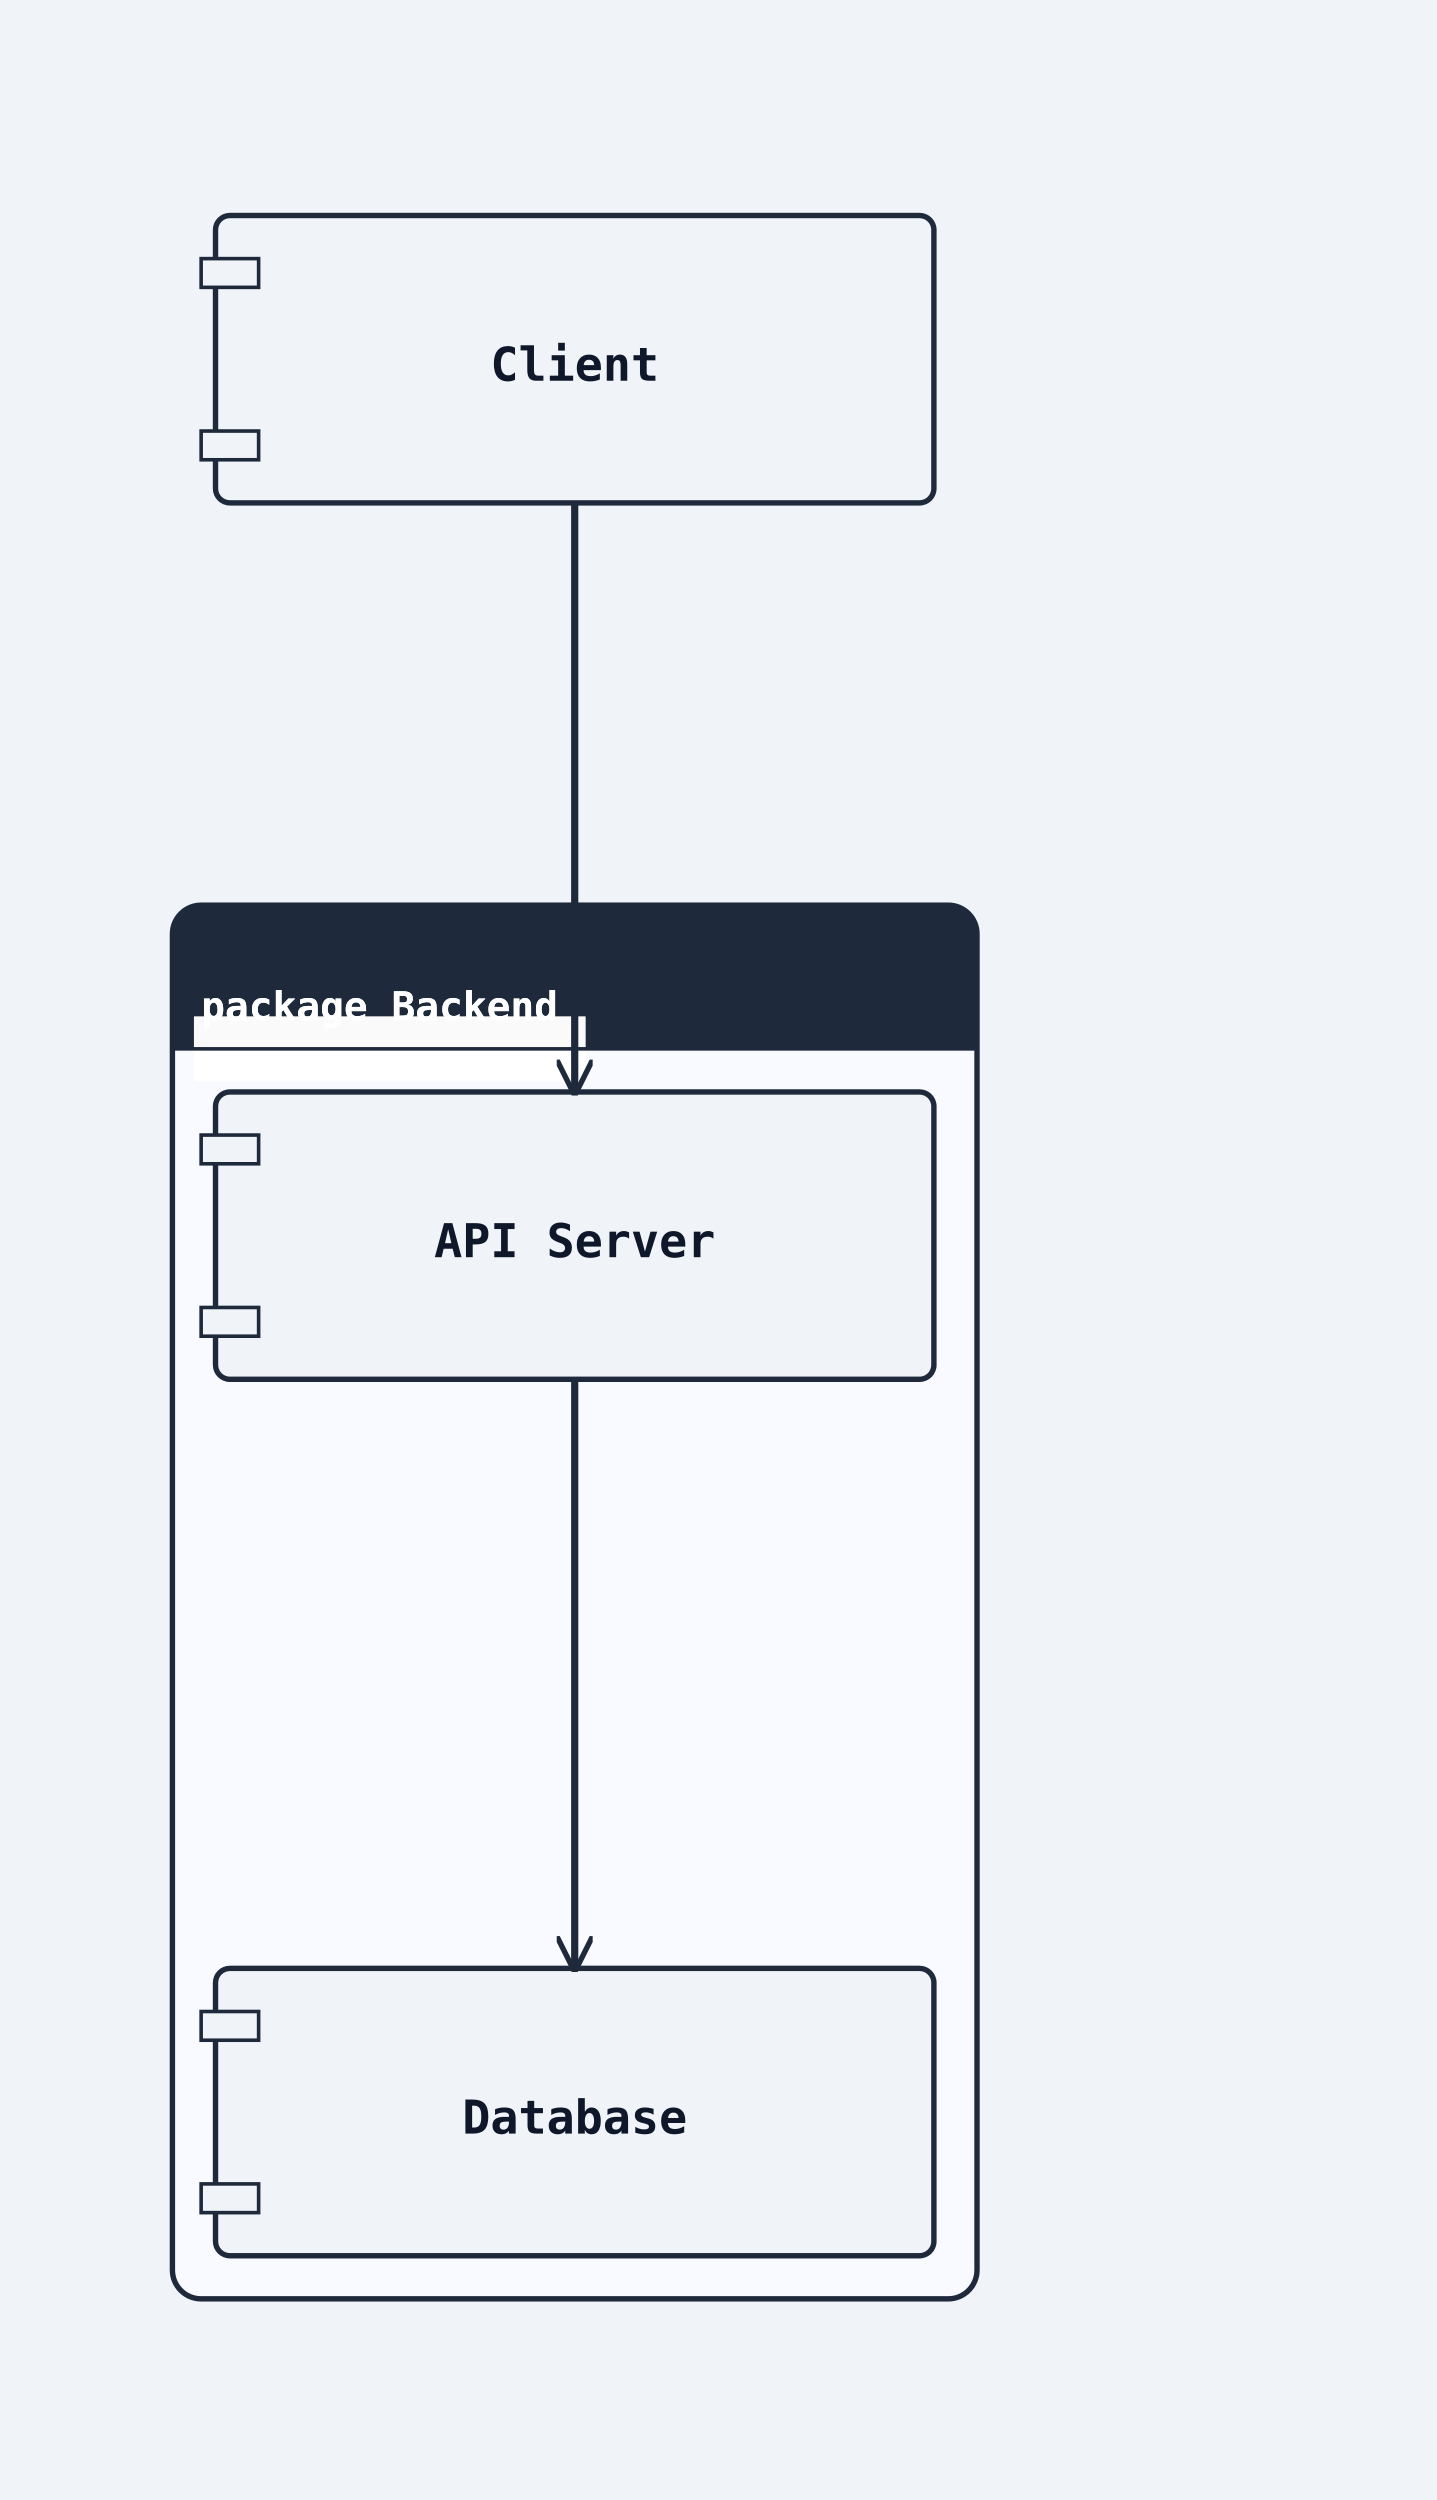
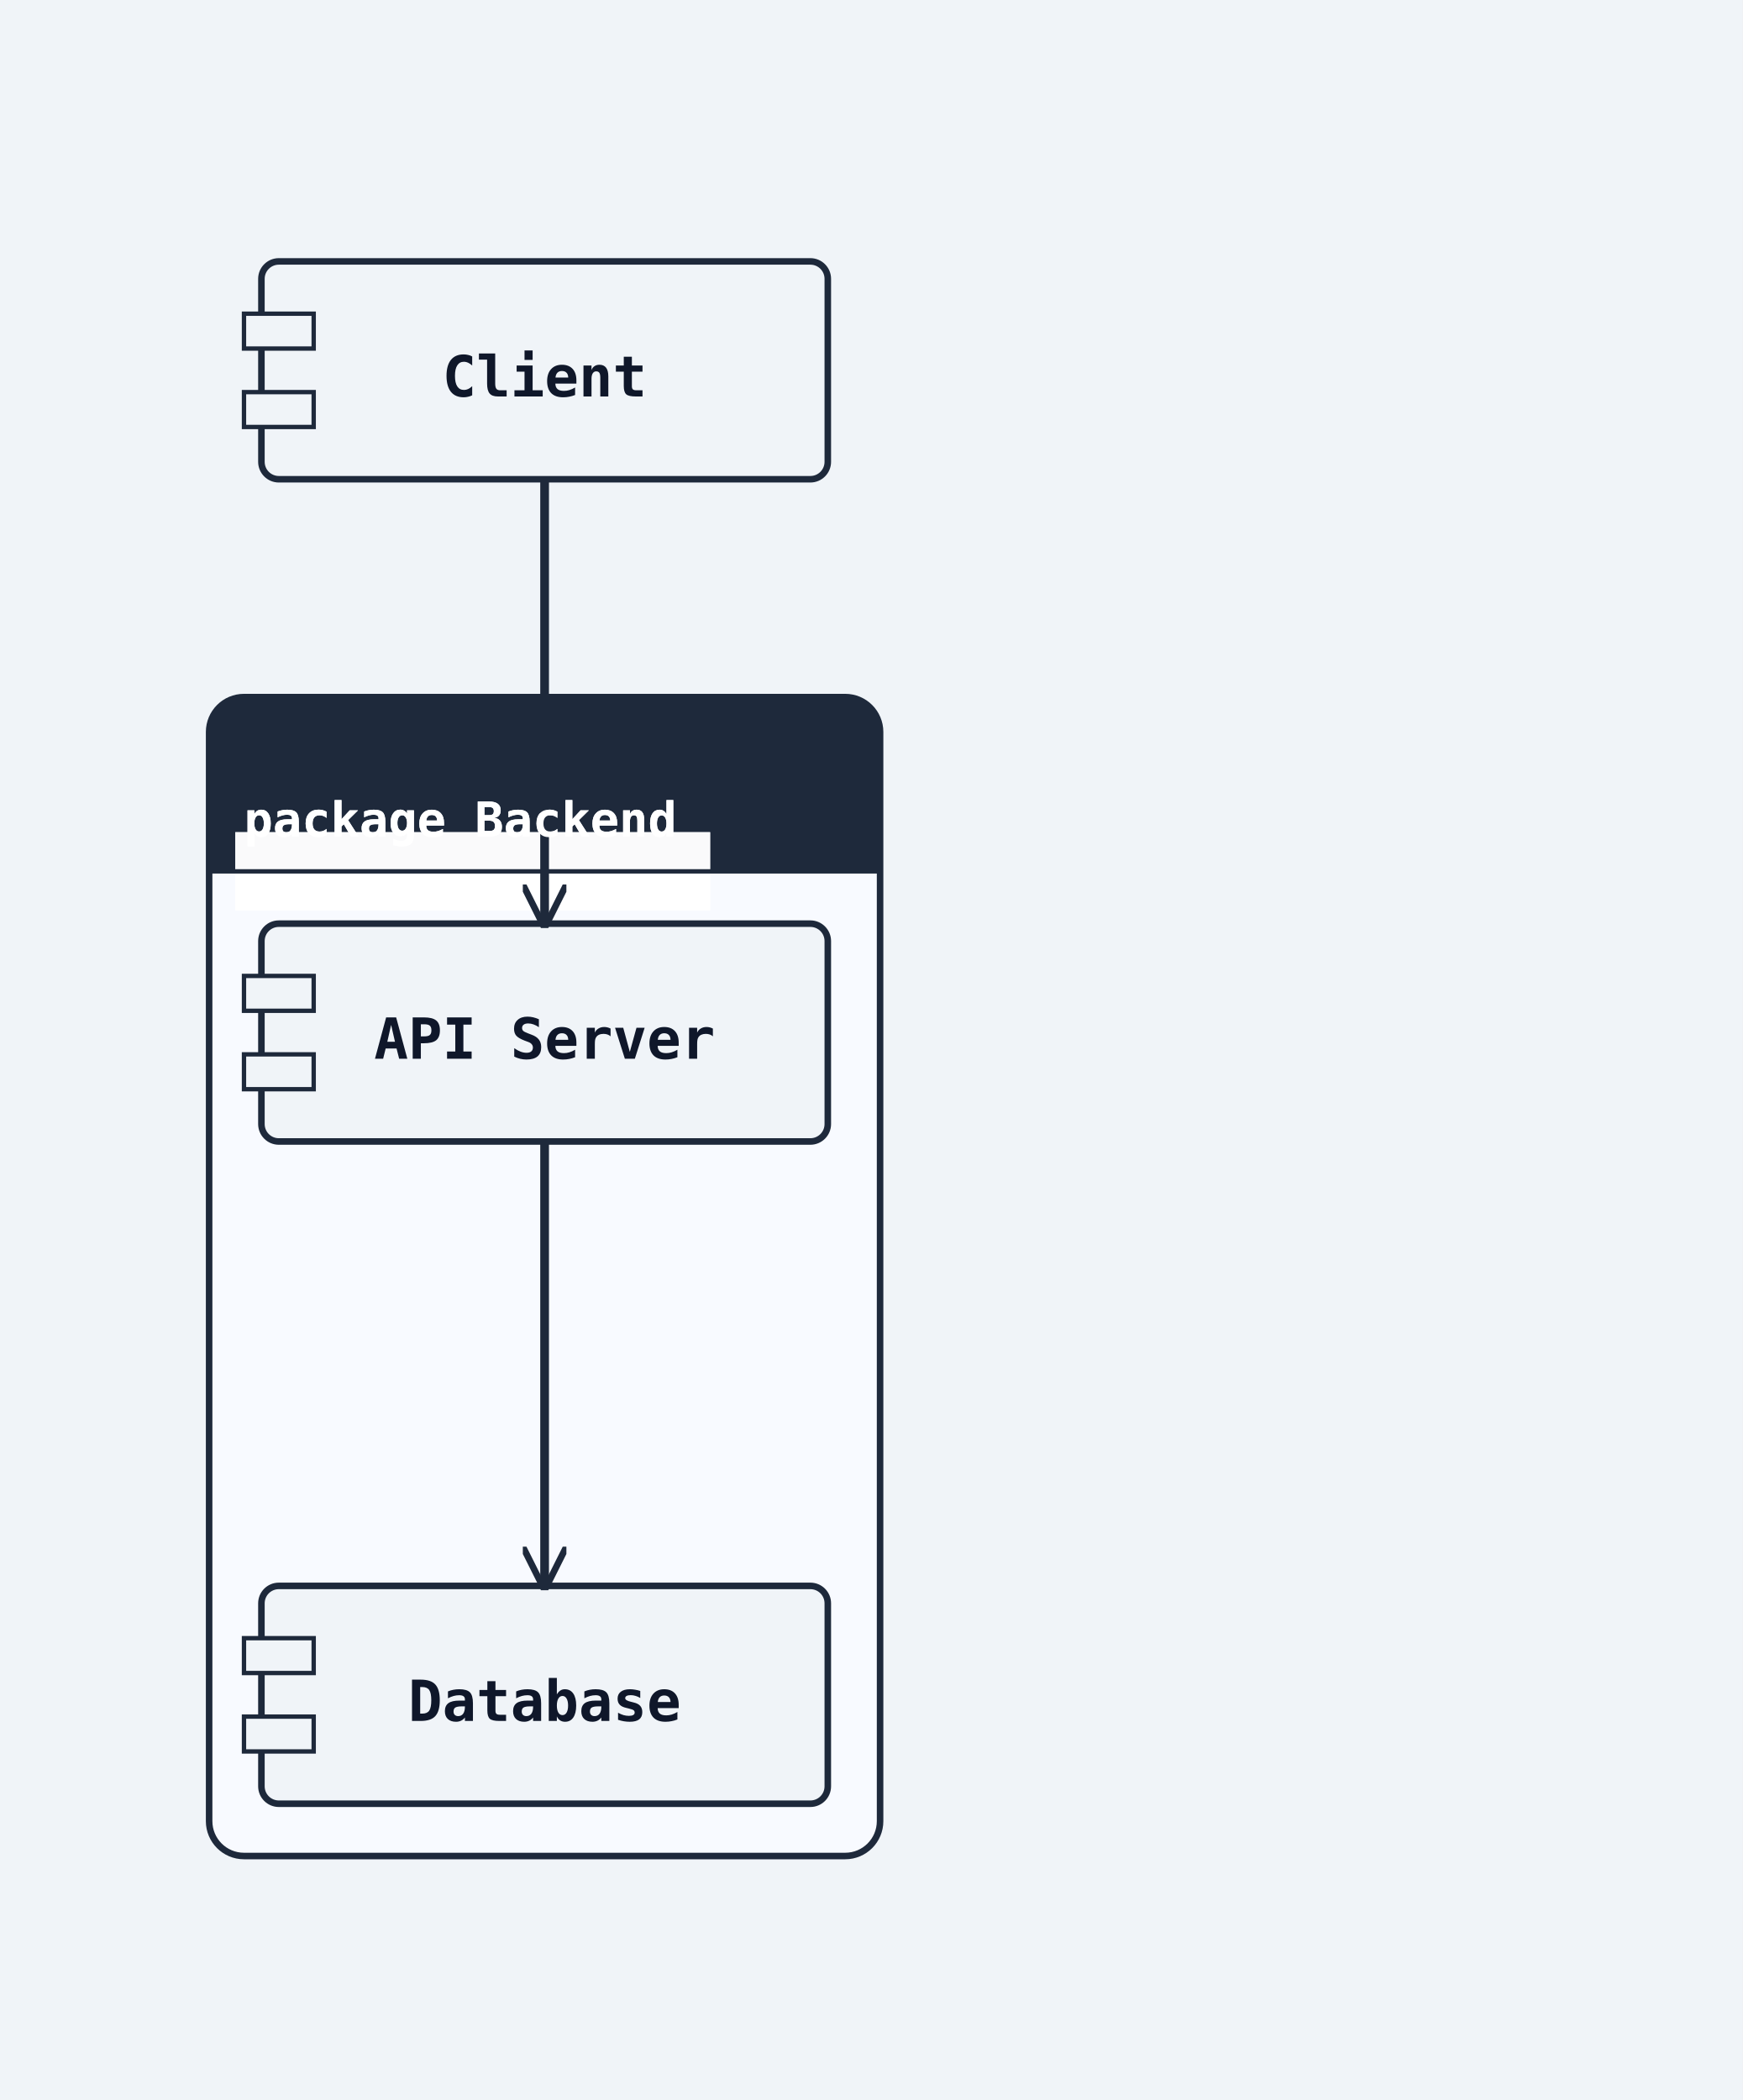
- <svg xmlns="http://www.w3.org/2000/svg" width="400" height="696" viewBox="0 0 400 696">
+ <svg xmlns="http://www.w3.org/2000/svg" width="400" height="482" viewBox="0 0 400 482">
  <rect width="100%" height="100%" fill="#f0f4f8" />
  <defs>
    <marker id="arrow-open" viewBox="0 0 10 10" refX="9" refY="5" markerWidth="10" markerHeight="10" markerUnits="userSpaceOnUse" orient="auto-start-reverse">
      <path d="M0,0 L10,5 L0,10" fill="none" stroke="#1e293b" stroke-width="1.5" />
    </marker>
    <marker id="arrow-triangle" viewBox="0 0 12 12" refX="11" refY="6" markerWidth="12" markerHeight="12" markerUnits="userSpaceOnUse" orient="auto-start-reverse">
      <polygon points="0,0 12,6 0,12" fill="#ffffff" stroke="#1e293b" stroke-width="1.5" fill-rule="nonzero" />
    </marker>
    <marker id="arrow-diamond-filled" viewBox="0 0 14 10" refX="13" refY="5" markerWidth="14" markerHeight="10" markerUnits="userSpaceOnUse" orient="auto-start-reverse">
      <path d="M0,5 L7,0 L14,5 L7,10 z" fill="#1e293b" stroke="#1e293b" stroke-width="1" />
    </marker>
    <marker id="arrow-diamond-open" viewBox="0 0 14 10" refX="13" refY="5" markerWidth="14" markerHeight="10" markerUnits="userSpaceOnUse" orient="auto-start-reverse">
      <path d="M0,5 L7,0 L14,5 L7,10 z" fill="#ffffff" stroke="#1e293b" stroke-width="1" />
    </marker>
    <marker id="arrow-double-open" viewBox="0 0 16 12" refX="15" refY="6" markerWidth="16" markerHeight="12" markerUnits="userSpaceOnUse" orient="auto-start-reverse">
      <path d="M0,1 L8,6 L0,11 M7,1 L15,6 L7,11" fill="none" stroke="#1e293b" stroke-width="1.5" stroke-linejoin="round" />
    </marker>
    <marker id="arrow-circle-open" viewBox="0 0 12 12" refX="11" refY="6" markerWidth="12" markerHeight="12" markerUnits="userSpaceOnUse" orient="auto-start-reverse">
      <circle cx="6" cy="6" r="4" fill="#ffffff" stroke="#1e293b" stroke-width="1.5" />
    </marker>
    <marker id="arrow-circle-filled" viewBox="0 0 12 12" refX="11" refY="6" markerWidth="12" markerHeight="12" markerUnits="userSpaceOnUse" orient="auto-start-reverse">
      <circle cx="6" cy="6" r="4" fill="#1e293b" stroke="#1e293b" stroke-width="1.5" />
    </marker>
    <marker id="arrow-triangle-filled" viewBox="0 0 12 12" refX="11" refY="6" markerWidth="12" markerHeight="12" markerUnits="userSpaceOnUse" orient="auto-start-reverse">
      <polygon points="0,0 12,6 0,12" fill="#1e293b" stroke="#1e293b" stroke-width="1.5" />
    </marker>
    <marker id="arrow-box-filled" viewBox="0 0 12 12" refX="11" refY="6" markerWidth="12" markerHeight="12" markerUnits="userSpaceOnUse" orient="auto-start-reverse">
      <rect x="2" y="2" width="8" height="8" fill="#1e293b" stroke="#1e293b" stroke-width="1.5" />
    </marker>
    <marker id="arrow-plus" viewBox="0 0 12 12" refX="11" refY="6" markerWidth="12" markerHeight="12" markerUnits="userSpaceOnUse" orient="auto-start-reverse">
      <path d="M6,1 L6,11 M1,6 L11,6" fill="none" stroke="#1e293b" stroke-width="1.8" stroke-linecap="round" />
    </marker>
    <marker id="arrow-slash" viewBox="0 0 12 12" refX="10" refY="6" markerWidth="12" markerHeight="12" markerUnits="userSpaceOnUse" orient="auto-start-reverse">
      <path d="M3,2 L9,10" fill="none" stroke="#1e293b" stroke-width="1.8" stroke-linecap="round" />
    </marker>
    <marker id="arrow-cross" viewBox="0 0 12 12" refX="11" refY="6" markerWidth="12" markerHeight="12" markerUnits="userSpaceOnUse" orient="auto-start-reverse">
      <path d="M2,2 L10,10 M10,2 L2,10" fill="none" stroke="#1e293b" stroke-width="1.8" stroke-linecap="round" />
    </marker>
    <marker id="arrow-bracket-open" viewBox="0 0 12 14" refX="11" refY="7" markerWidth="12" markerHeight="14" markerUnits="userSpaceOnUse" orient="auto-start-reverse">
      <path d="M10,1 L4,1 L4,13 L10,13" fill="none" stroke="#1e293b" stroke-width="1.8" stroke-linecap="round" stroke-linejoin="round" />
    </marker>
  </defs>
  <marker id="arrow-ie-one" viewBox="0 0 24 16" refX="22" refY="8" markerWidth="24" markerHeight="16" markerUnits="userSpaceOnUse" orient="auto-start-reverse">
    <path d="M16,2 L16,14" fill="none" stroke="#1e293b" stroke-width="1.8" stroke-linecap="round" />
  </marker>
  <marker id="arrow-ie-zero-one" viewBox="0 0 30 16" refX="28" refY="8" markerWidth="30" markerHeight="16" markerUnits="userSpaceOnUse" orient="auto-start-reverse">
    <circle cx="10" cy="8" r="4" fill="#ffffff" stroke="#1e293b" stroke-width="1.5" />
    <path d="M20,2 L20,14" fill="none" stroke="#1e293b" stroke-width="1.8" stroke-linecap="round" />
  </marker>
  <marker id="arrow-ie-zero-many" viewBox="0 0 34 18" refX="32" refY="9" markerWidth="34" markerHeight="18" markerUnits="userSpaceOnUse" orient="auto-start-reverse">
    <circle cx="8" cy="9" r="4" fill="#ffffff" stroke="#1e293b" stroke-width="1.5" />
    <path d="M18,9 L31,2 M18,9 L31,9 M18,9 L31,16" fill="none" stroke="#1e293b" stroke-width="1.7" stroke-linecap="round" />
  </marker>
  <marker id="arrow-ie-one-many" viewBox="0 0 34 18" refX="32" refY="9" markerWidth="34" markerHeight="18" markerUnits="userSpaceOnUse" orient="auto-start-reverse">
    <path d="M8,2 L8,16 M18,9 L31,2 M18,9 L31,9 M18,9 L31,16" fill="none" stroke="#1e293b" stroke-width="1.7" stroke-linecap="round" />
  </marker>
-   <rect class="uml-group-frame" data-uml-group="Backend" x="48" y="252" width="224" height="388" rx="8" ry="8" fill="#f8faff" stroke="#1e293b" stroke-width="1.5" />
-   <rect x="48" y="252" width="224" height="40" rx="8" ry="8" fill="#1e293b" stroke="none" />
-   <rect x="48" y="284" width="224" height="8" fill="#1e293b" stroke="none" />
-   <rect class="uml-edge-label-bg" data-uml-label-role="edge-background" x="54" y="283" width="109" height="18" fill="white" opacity="0.85" />
-   <rect class="uml-edge-label-bg" data-uml-label-role="edge-background" x="54" y="283" width="109" height="18" fill="white" opacity="0.85" />
-   <text x="56" y="284" font-family="monospace" font-size="11" font-weight="600" fill="#ffffff">package Backend</text>
-   <line x1="48" y1="292" x2="272" y2="292" stroke="#1e293b" stroke-width="1" />
-   <rect class="uml-node uml-component" data-uml-kind="component" x="60" y="304" width="200" height="80" rx="4" ry="4" fill="#f0f4f8" stroke="#1e293b" stroke-width="1.5" />
-   <rect x="56" y="316" width="16" height="8" fill="#f0f4f8" stroke="#1e293b" stroke-width="1" />
-   <rect x="56" y="364" width="16" height="8" fill="#f0f4f8" stroke="#1e293b" stroke-width="1" />
-   <text x="160" y="350" text-anchor="middle" font-family="monospace" font-size="13" font-weight="600" fill="#0f172a">API Server</text>
-   <rect class="uml-node uml-component" data-uml-kind="component" x="60" y="548" width="200" height="80" rx="4" ry="4" fill="#f0f4f8" stroke="#1e293b" stroke-width="1.5" />
-   <rect x="56" y="560" width="16" height="8" fill="#f0f4f8" stroke="#1e293b" stroke-width="1" />
-   <rect x="56" y="608" width="16" height="8" fill="#f0f4f8" stroke="#1e293b" stroke-width="1" />
-   <text x="160" y="594" text-anchor="middle" font-family="monospace" font-size="13" font-weight="600" fill="#0f172a">Database</text>
-   <rect class="uml-node uml-component" data-uml-kind="component" x="60" y="60" width="200" height="80" rx="4" ry="4" fill="#f0f4f8" stroke="#1e293b" stroke-width="1.5" />
+   <rect class="uml-group-frame" data-uml-group="Backend" x="48" y="160" width="154" height="266" rx="8" ry="8" fill="#f8faff" stroke="#1e293b" stroke-width="1.5" />
+   <rect x="48" y="160" width="154" height="40" rx="8" ry="8" fill="#1e293b" stroke="none" />
+   <rect x="48" y="192" width="154" height="8" fill="#1e293b" stroke="none" />
+   <rect class="uml-edge-label-bg" data-uml-label-role="edge-background" x="54" y="191" width="109" height="18" fill="white" opacity="0.85" />
+   <rect class="uml-edge-label-bg" data-uml-label-role="edge-background" x="54" y="191" width="109" height="18" fill="white" opacity="0.85" />
+   <text x="56" y="192" font-family="monospace" font-size="11" font-weight="600" fill="#ffffff">package Backend</text>
+   <line x1="48" y1="200" x2="202" y2="200" stroke="#1e293b" stroke-width="1" />
+   <rect class="uml-node uml-component" data-uml-kind="component" x="60" y="212" width="130" height="50" rx="4" ry="4" fill="#f0f4f8" stroke="#1e293b" stroke-width="1.5" />
+   <rect x="56" y="224" width="16" height="8" fill="#f0f4f8" stroke="#1e293b" stroke-width="1" />
+   <rect x="56" y="242" width="16" height="8" fill="#f0f4f8" stroke="#1e293b" stroke-width="1" />
+   <text x="125" y="243" text-anchor="middle" font-family="monospace" font-size="13" font-weight="600" fill="#0f172a">API Server</text>
+   <rect class="uml-node uml-component" data-uml-kind="component" x="60" y="364" width="130" height="50" rx="4" ry="4" fill="#f0f4f8" stroke="#1e293b" stroke-width="1.5" />
+   <rect x="56" y="376" width="16" height="8" fill="#f0f4f8" stroke="#1e293b" stroke-width="1" />
+   <rect x="56" y="394" width="16" height="8" fill="#f0f4f8" stroke="#1e293b" stroke-width="1" />
+   <text x="125" y="395" text-anchor="middle" font-family="monospace" font-size="13" font-weight="600" fill="#0f172a">Database</text>
+   <rect class="uml-node uml-component" data-uml-kind="component" x="60" y="60" width="130" height="50" rx="4" ry="4" fill="#f0f4f8" stroke="#1e293b" stroke-width="1.5" />
  <rect x="56" y="72" width="16" height="8" fill="#f0f4f8" stroke="#1e293b" stroke-width="1" />
-   <rect x="56" y="120" width="16" height="8" fill="#f0f4f8" stroke="#1e293b" stroke-width="1" />
-   <text x="160" y="106" text-anchor="middle" font-family="monospace" font-size="13" font-weight="600" fill="#0f172a">Client</text>
-   <polyline class="uml-relation" data-uml-from="Client" data-uml-to="API" data-uml-arrow="--&gt;" points="160,140 160,222 160,304" fill="none" stroke="#1e293b" stroke-width="2" marker-end="url(#arrow-open)" />
-   <polyline class="uml-relation" data-uml-from="API" data-uml-to="Database" data-uml-arrow="--&gt;" points="160,384 160,466 160,548" fill="none" stroke="#1e293b" stroke-width="2" marker-end="url(#arrow-open)" />
-   <text x="56" y="284" font-family="monospace" font-size="11" font-weight="600" fill="#ffffff">package Backend</text>
+   <rect x="56" y="90" width="16" height="8" fill="#f0f4f8" stroke="#1e293b" stroke-width="1" />
+   <text x="125" y="91" text-anchor="middle" font-family="monospace" font-size="13" font-weight="600" fill="#0f172a">Client</text>
+   <polyline class="uml-relation" data-uml-from="Client" data-uml-to="API" data-uml-arrow="--&gt;" points="125,110 125,208 125,212" fill="none" stroke="#1e293b" stroke-width="2" marker-end="url(#arrow-open)" />
+   <polyline class="uml-relation" data-uml-from="API" data-uml-to="Database" data-uml-arrow="--&gt;" points="125,262 125,313 125,364" fill="none" stroke="#1e293b" stroke-width="2" marker-end="url(#arrow-open)" />
+   <text x="56" y="192" font-family="monospace" font-size="11" font-weight="600" fill="#ffffff">package Backend</text>
</svg>
